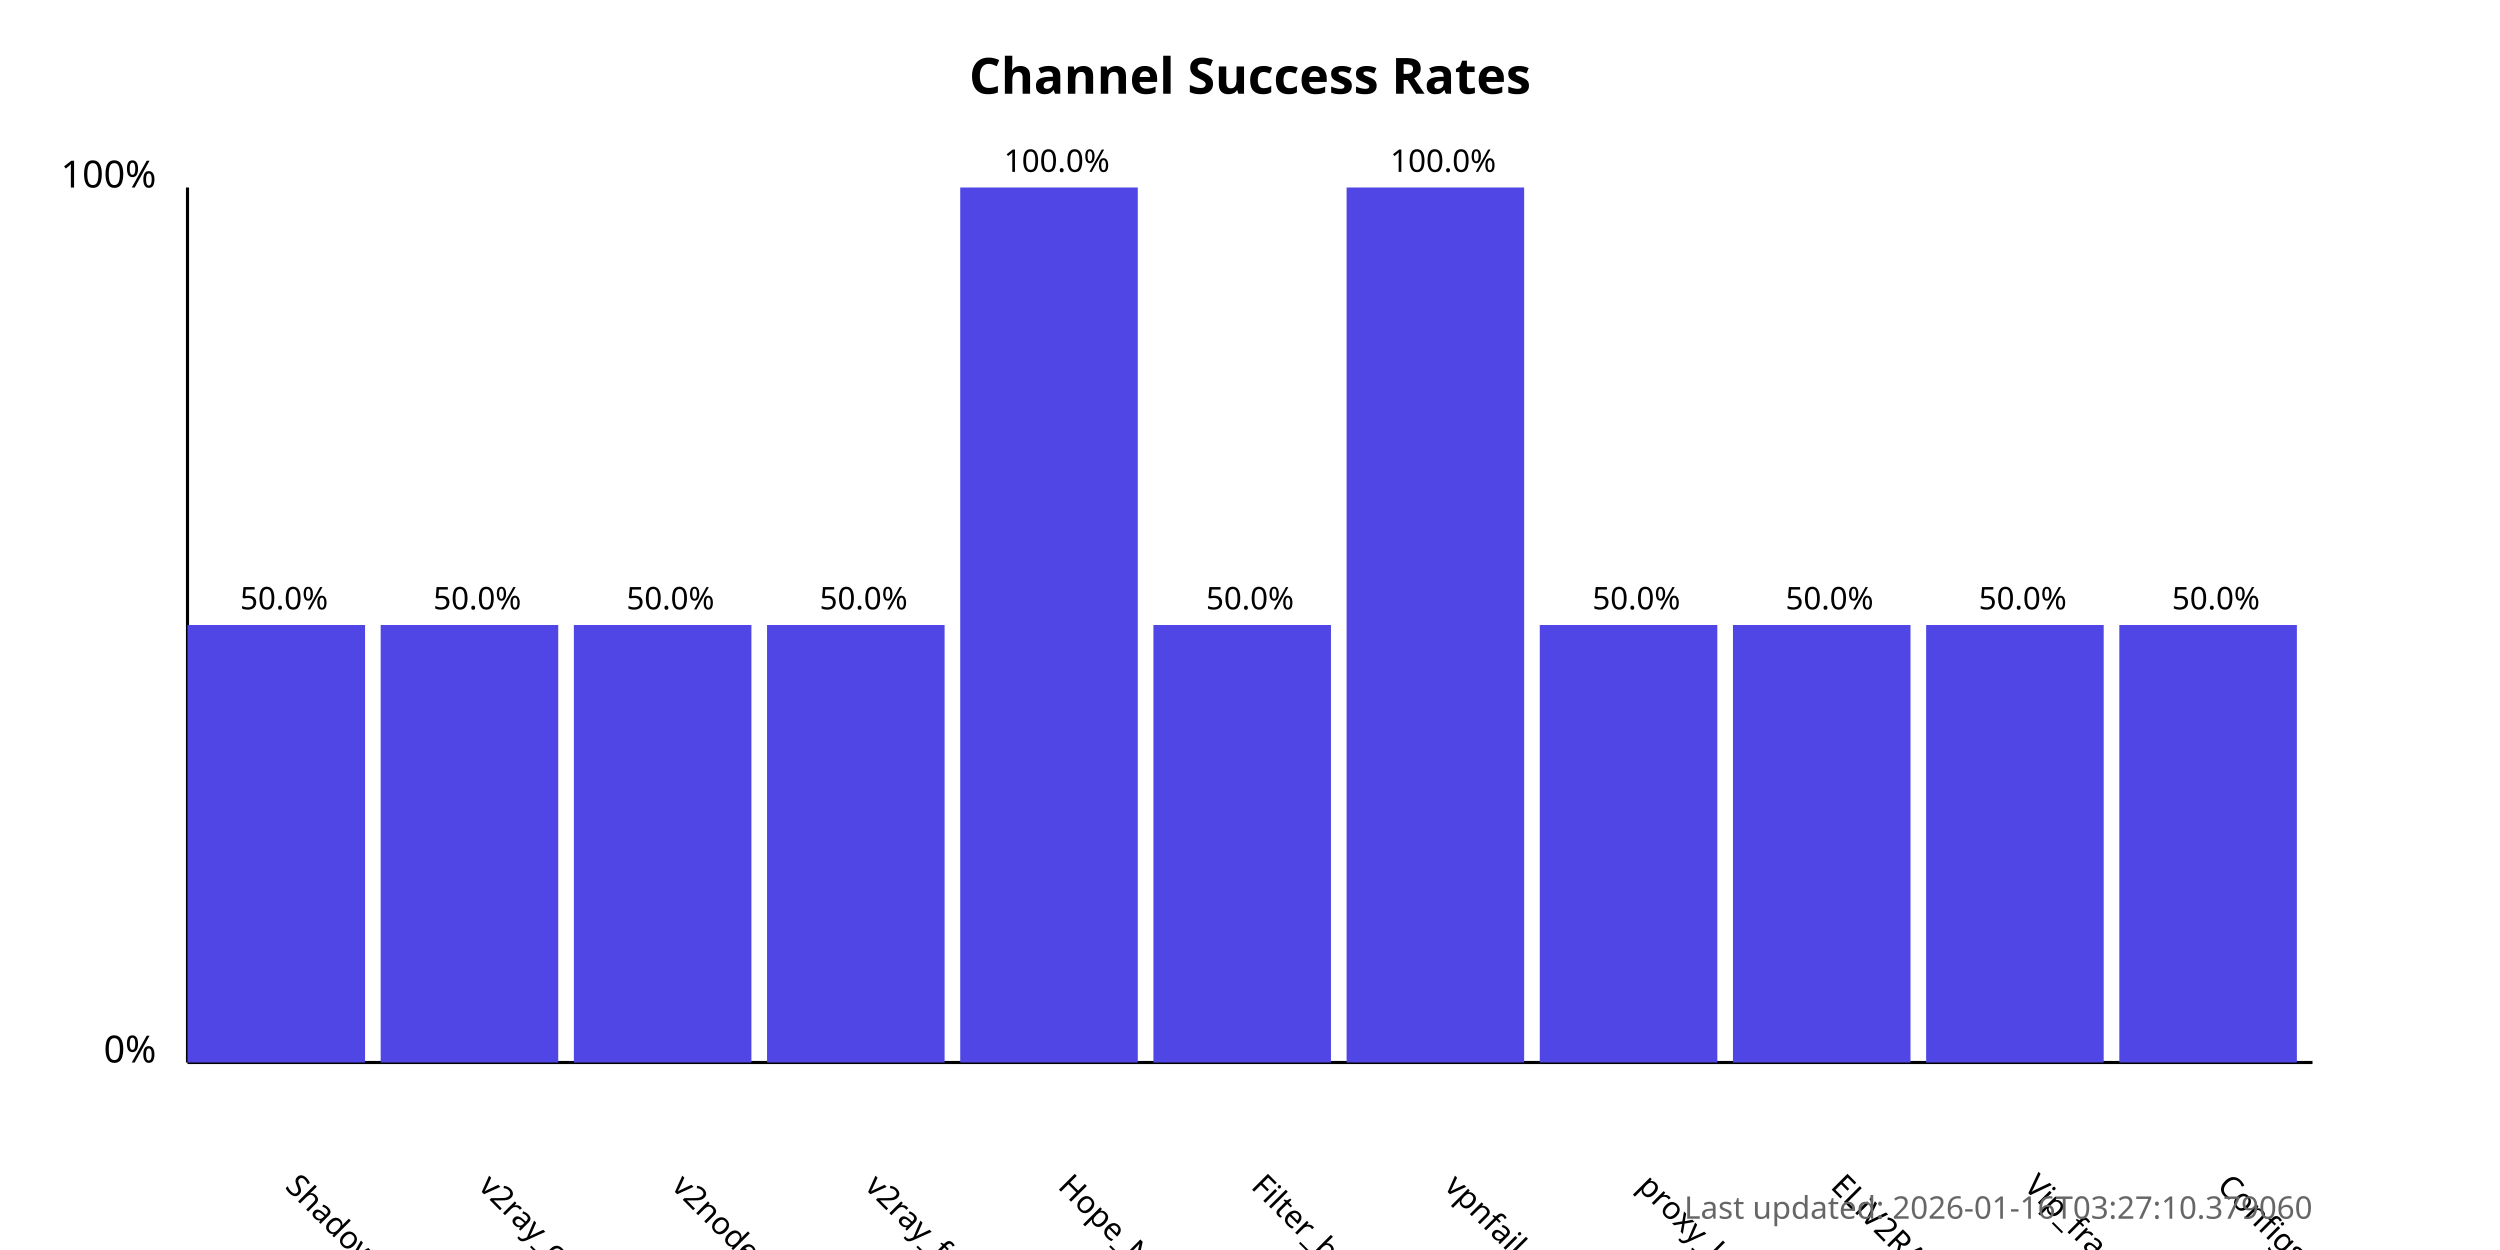
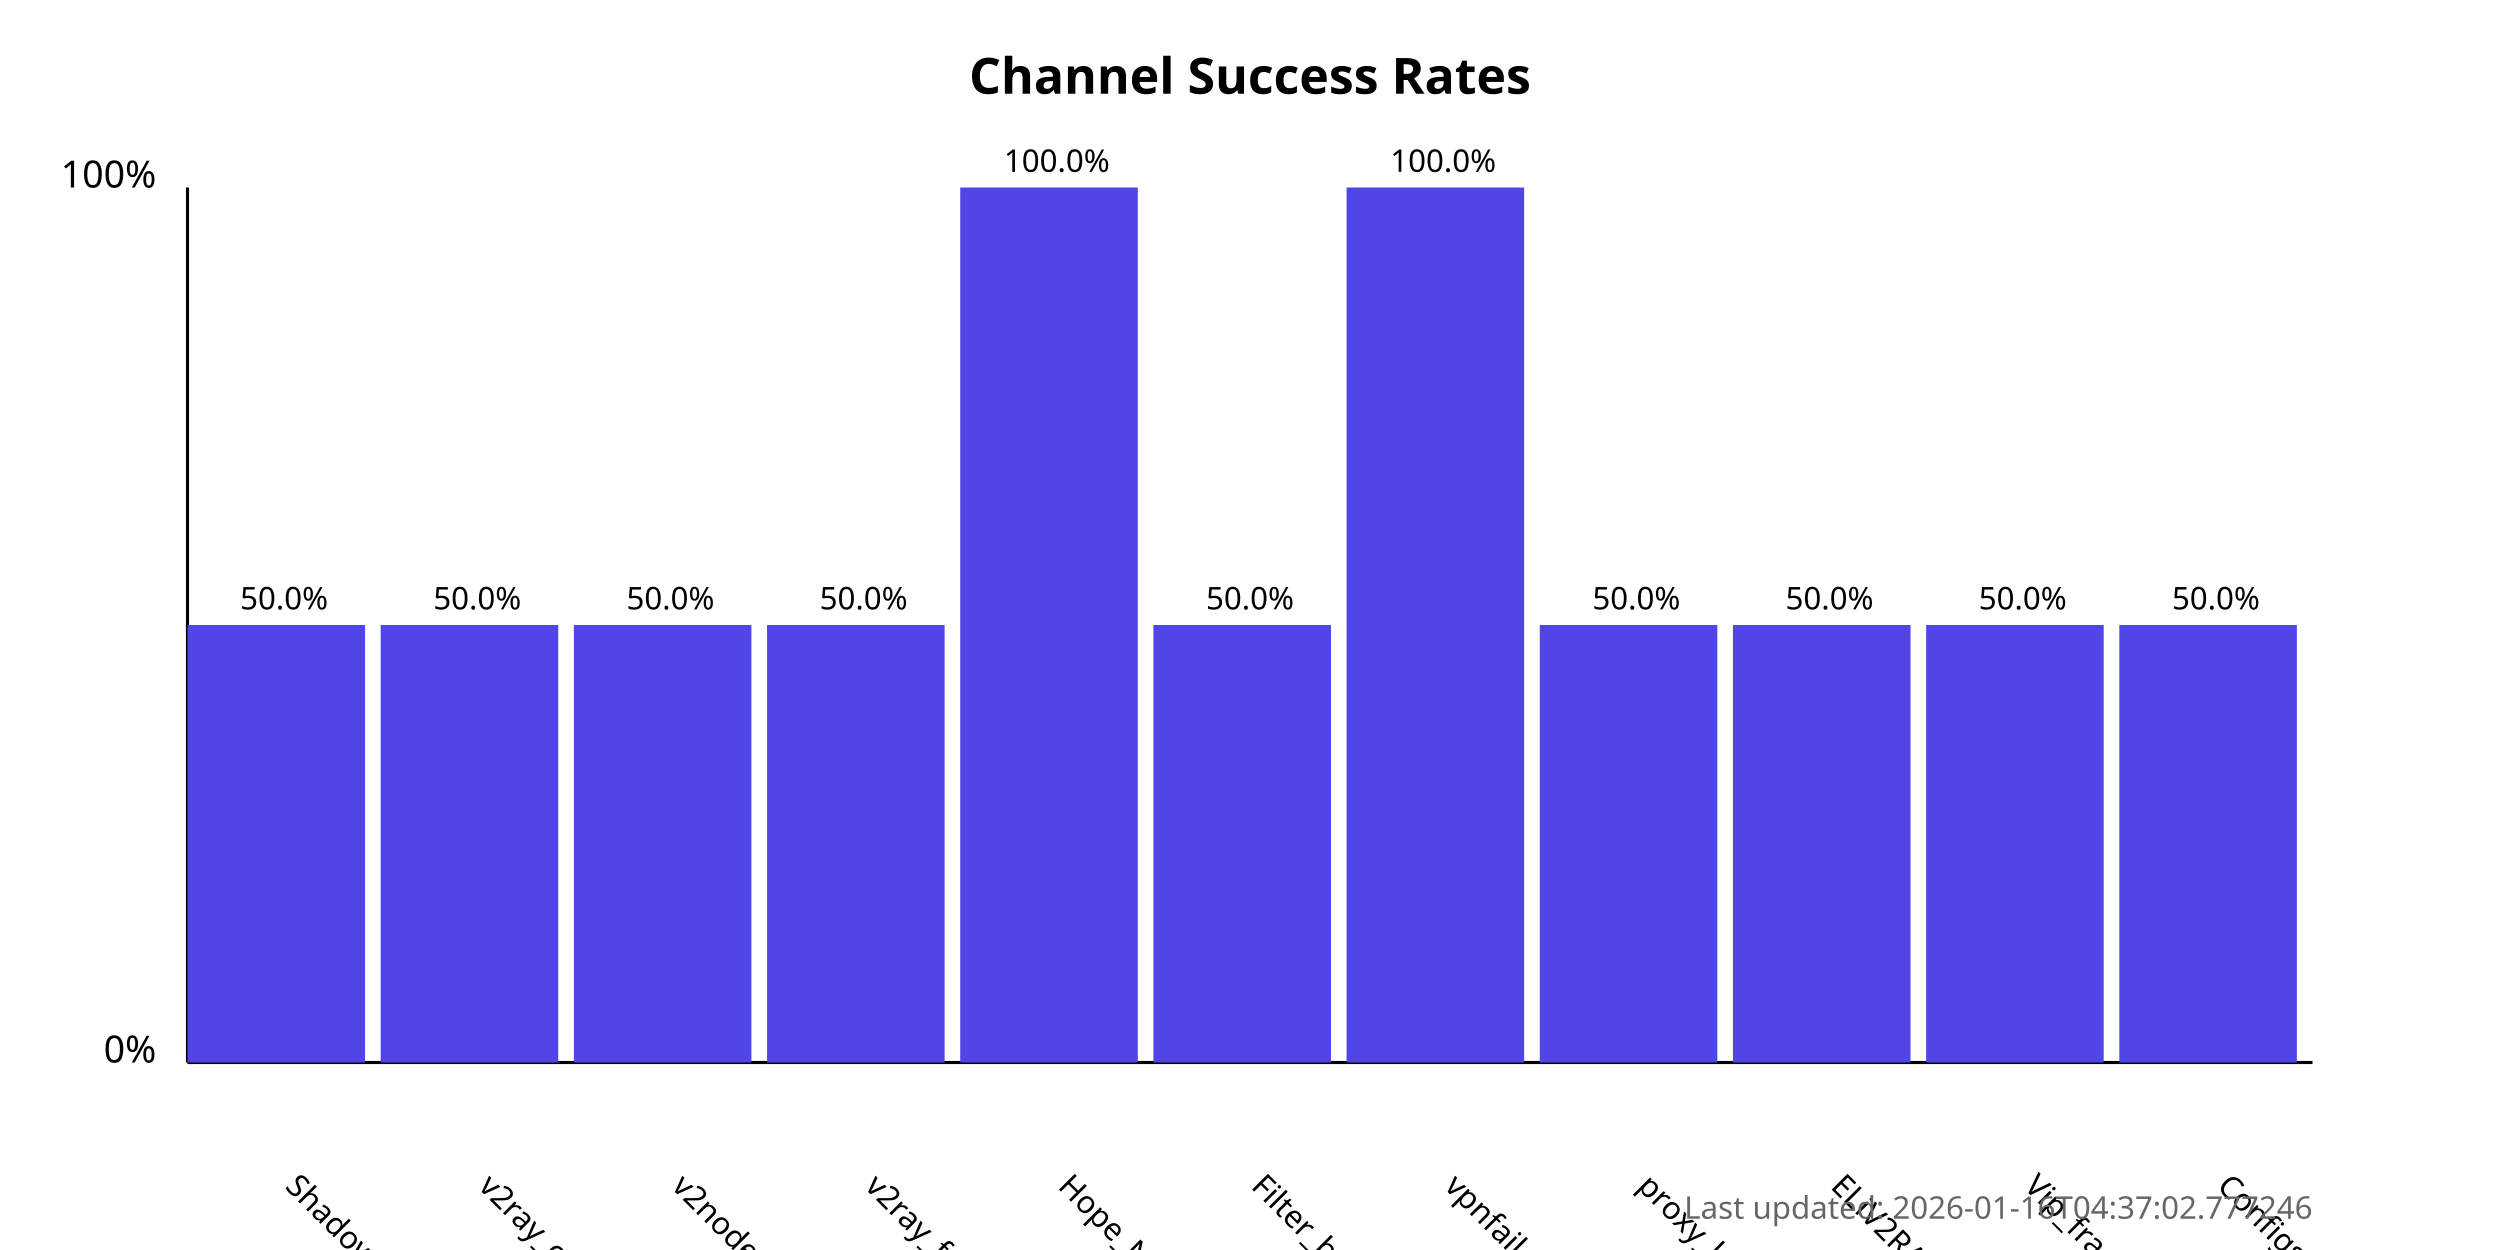
<svg xmlns="http://www.w3.org/2000/svg" width="800" height="400">
  <style>
            .chart-title { font: bold 16px sans-serif; }
            .axis-label { font: 12px sans-serif; }
            .tick-label { font: 10px sans-serif; }
            .bar { fill: #4f46e5; }
            .bar:hover { fill: #6366f1; }
            .timestamp { font: 10px sans-serif; fill: #666; }
        </style>
  <text x="400.0" y="30" text-anchor="middle" class="chart-title">
            Channel Success Rates
        </text>
  <line x1="60" y1="340" x2="60" y2="60" stroke="black" stroke-width="1" />
  <line x1="60" y1="340" x2="740" y2="340" stroke="black" stroke-width="1" />
  <text x="50" y="340" text-anchor="end" class="axis-label">0%</text>
  <text x="50" y="60" text-anchor="end" class="axis-label">100%</text>
  <g>
    <rect x="60" y="200.0" width="56.818" height="140.0" class="bar" />
    <text x="90.909" y="380" transform="rotate(45, 90.90909, 380)" text-anchor="start" class="tick-label">
                ShadowProxy66
            </text>
    <text x="90.909" y="195.0" text-anchor="middle" class="tick-label">
                50.0%
            </text>
  </g>
  <g>
    <rect x="121.818" y="200.0" width="56.818" height="140.0" class="bar" />
    <text x="152.727" y="380" transform="rotate(45, 152.7273, 380)" text-anchor="start" class="tick-label">
                v2ray_configs_pool
            </text>
    <text x="152.727" y="195.0" text-anchor="middle" class="tick-label">
                50.0%
            </text>
  </g>
  <g>
    <rect x="183.636" y="200.0" width="56.818" height="140.0" class="bar" />
    <text x="214.545" y="380" transform="rotate(45, 214.5455, 380)" text-anchor="start" class="tick-label">
                v2nodes
            </text>
    <text x="214.545" y="195.0" text-anchor="middle" class="tick-label">
                50.0%
            </text>
  </g>
  <g>
    <rect x="245.455" y="200.0" width="56.818" height="140.0" class="bar" />
    <text x="276.364" y="380" transform="rotate(45, 276.3636, 380)" text-anchor="start" class="tick-label">
                v2ray_free_conf
            </text>
    <text x="276.364" y="195.0" text-anchor="middle" class="tick-label">
                50.0%
            </text>
  </g>
  <g>
    <rect x="307.273" y="60.0" width="56.818" height="280.0" class="bar" />
    <text x="338.182" y="380" transform="rotate(45, 338.1818, 380)" text-anchor="start" class="tick-label">
                Hope_Net
            </text>
    <text x="338.182" y="55.0" text-anchor="middle" class="tick-label">
                100.0%
            </text>
  </g>
  <g>
    <rect x="369.091" y="200.0" width="56.818" height="140.0" class="bar" />
    <text x="400.0" y="380" transform="rotate(45, 400.0, 380)" text-anchor="start" class="tick-label">
                Filter_breaker
            </text>
    <text x="400.0" y="195.0" text-anchor="middle" class="tick-label">
                50.0%
            </text>
  </g>
  <g>
    <rect x="430.909" y="60.0" width="56.818" height="280.0" class="bar" />
    <text x="461.818" y="380" transform="rotate(45, 461.8182, 380)" text-anchor="start" class="tick-label">
                vpnfail_vless
            </text>
    <text x="461.818" y="55.0" text-anchor="middle" class="tick-label">
                100.0%
            </text>
  </g>
  <g>
    <rect x="492.727" y="200.0" width="56.818" height="140.0" class="bar" />
    <text x="523.636" y="380" transform="rotate(45, 523.6364, 380)" text-anchor="start" class="tick-label">
                proxy_kafee
            </text>
    <text x="523.636" y="195.0" text-anchor="middle" class="tick-label">
                50.0%
            </text>
  </g>
  <g>
    <rect x="554.545" y="200.0" width="56.818" height="140.0" class="bar" />
    <text x="585.455" y="380" transform="rotate(45, 585.4545, 380)" text-anchor="start" class="tick-label">
                ELiV2RAY
            </text>
    <text x="585.455" y="195.0" text-anchor="middle" class="tick-label">
                50.0%
            </text>
  </g>
  <g>
    <rect x="616.364" y="200.0" width="56.818" height="140.0" class="bar" />
    <text x="647.273" y="380" transform="rotate(45, 647.2727, 380)" text-anchor="start" class="tick-label">
                Vip_fragment_v2ray
            </text>
    <text x="647.273" y="195.0" text-anchor="middle" class="tick-label">
                50.0%
            </text>
  </g>
  <g>
    <rect x="678.182" y="200.0" width="56.818" height="140.0" class="bar" />
    <text x="709.091" y="380" transform="rotate(45, 709.0909, 380)" text-anchor="start" class="tick-label">
                ConfigsHubPlus
            </text>
    <text x="709.091" y="195.0" text-anchor="middle" class="tick-label">
                50.0%
            </text>
  </g>
  <text x="740" y="390" text-anchor="end" class="timestamp">
-             Last updated: 2026-01-16T03:27:10.379060
+             Last updated: 2026-01-16T04:37:02.777246
        </text>
</svg>
